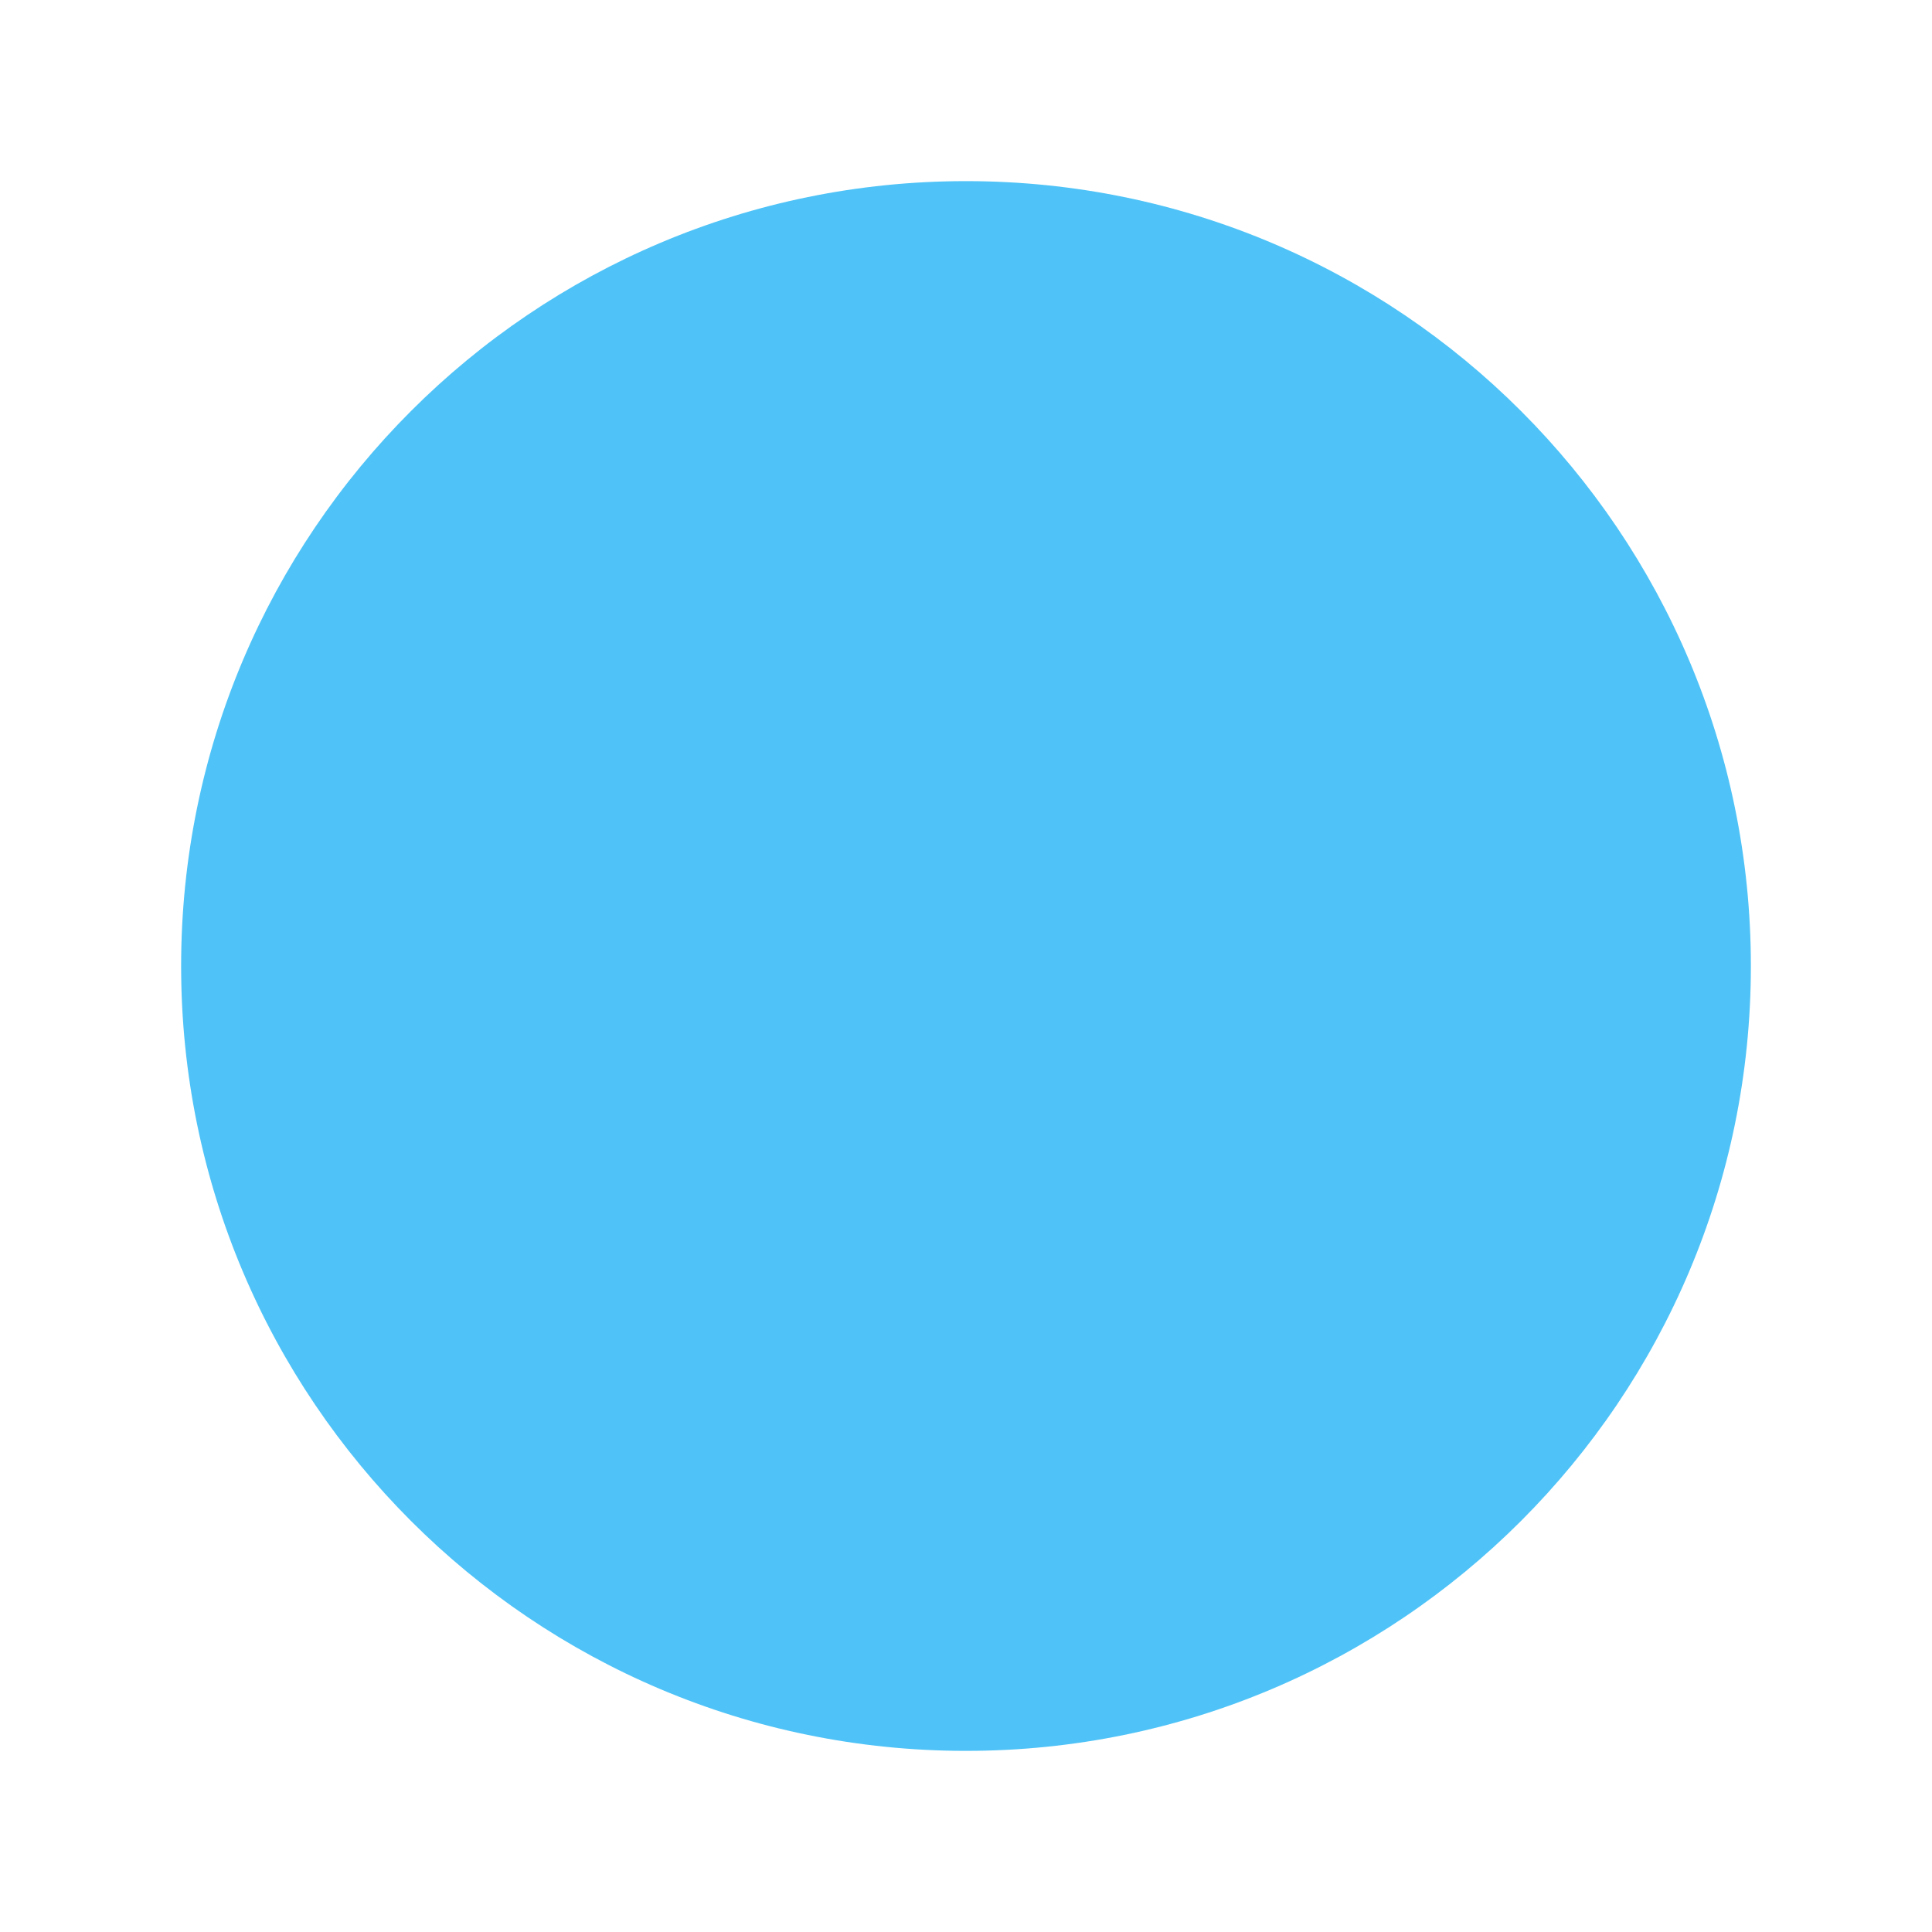
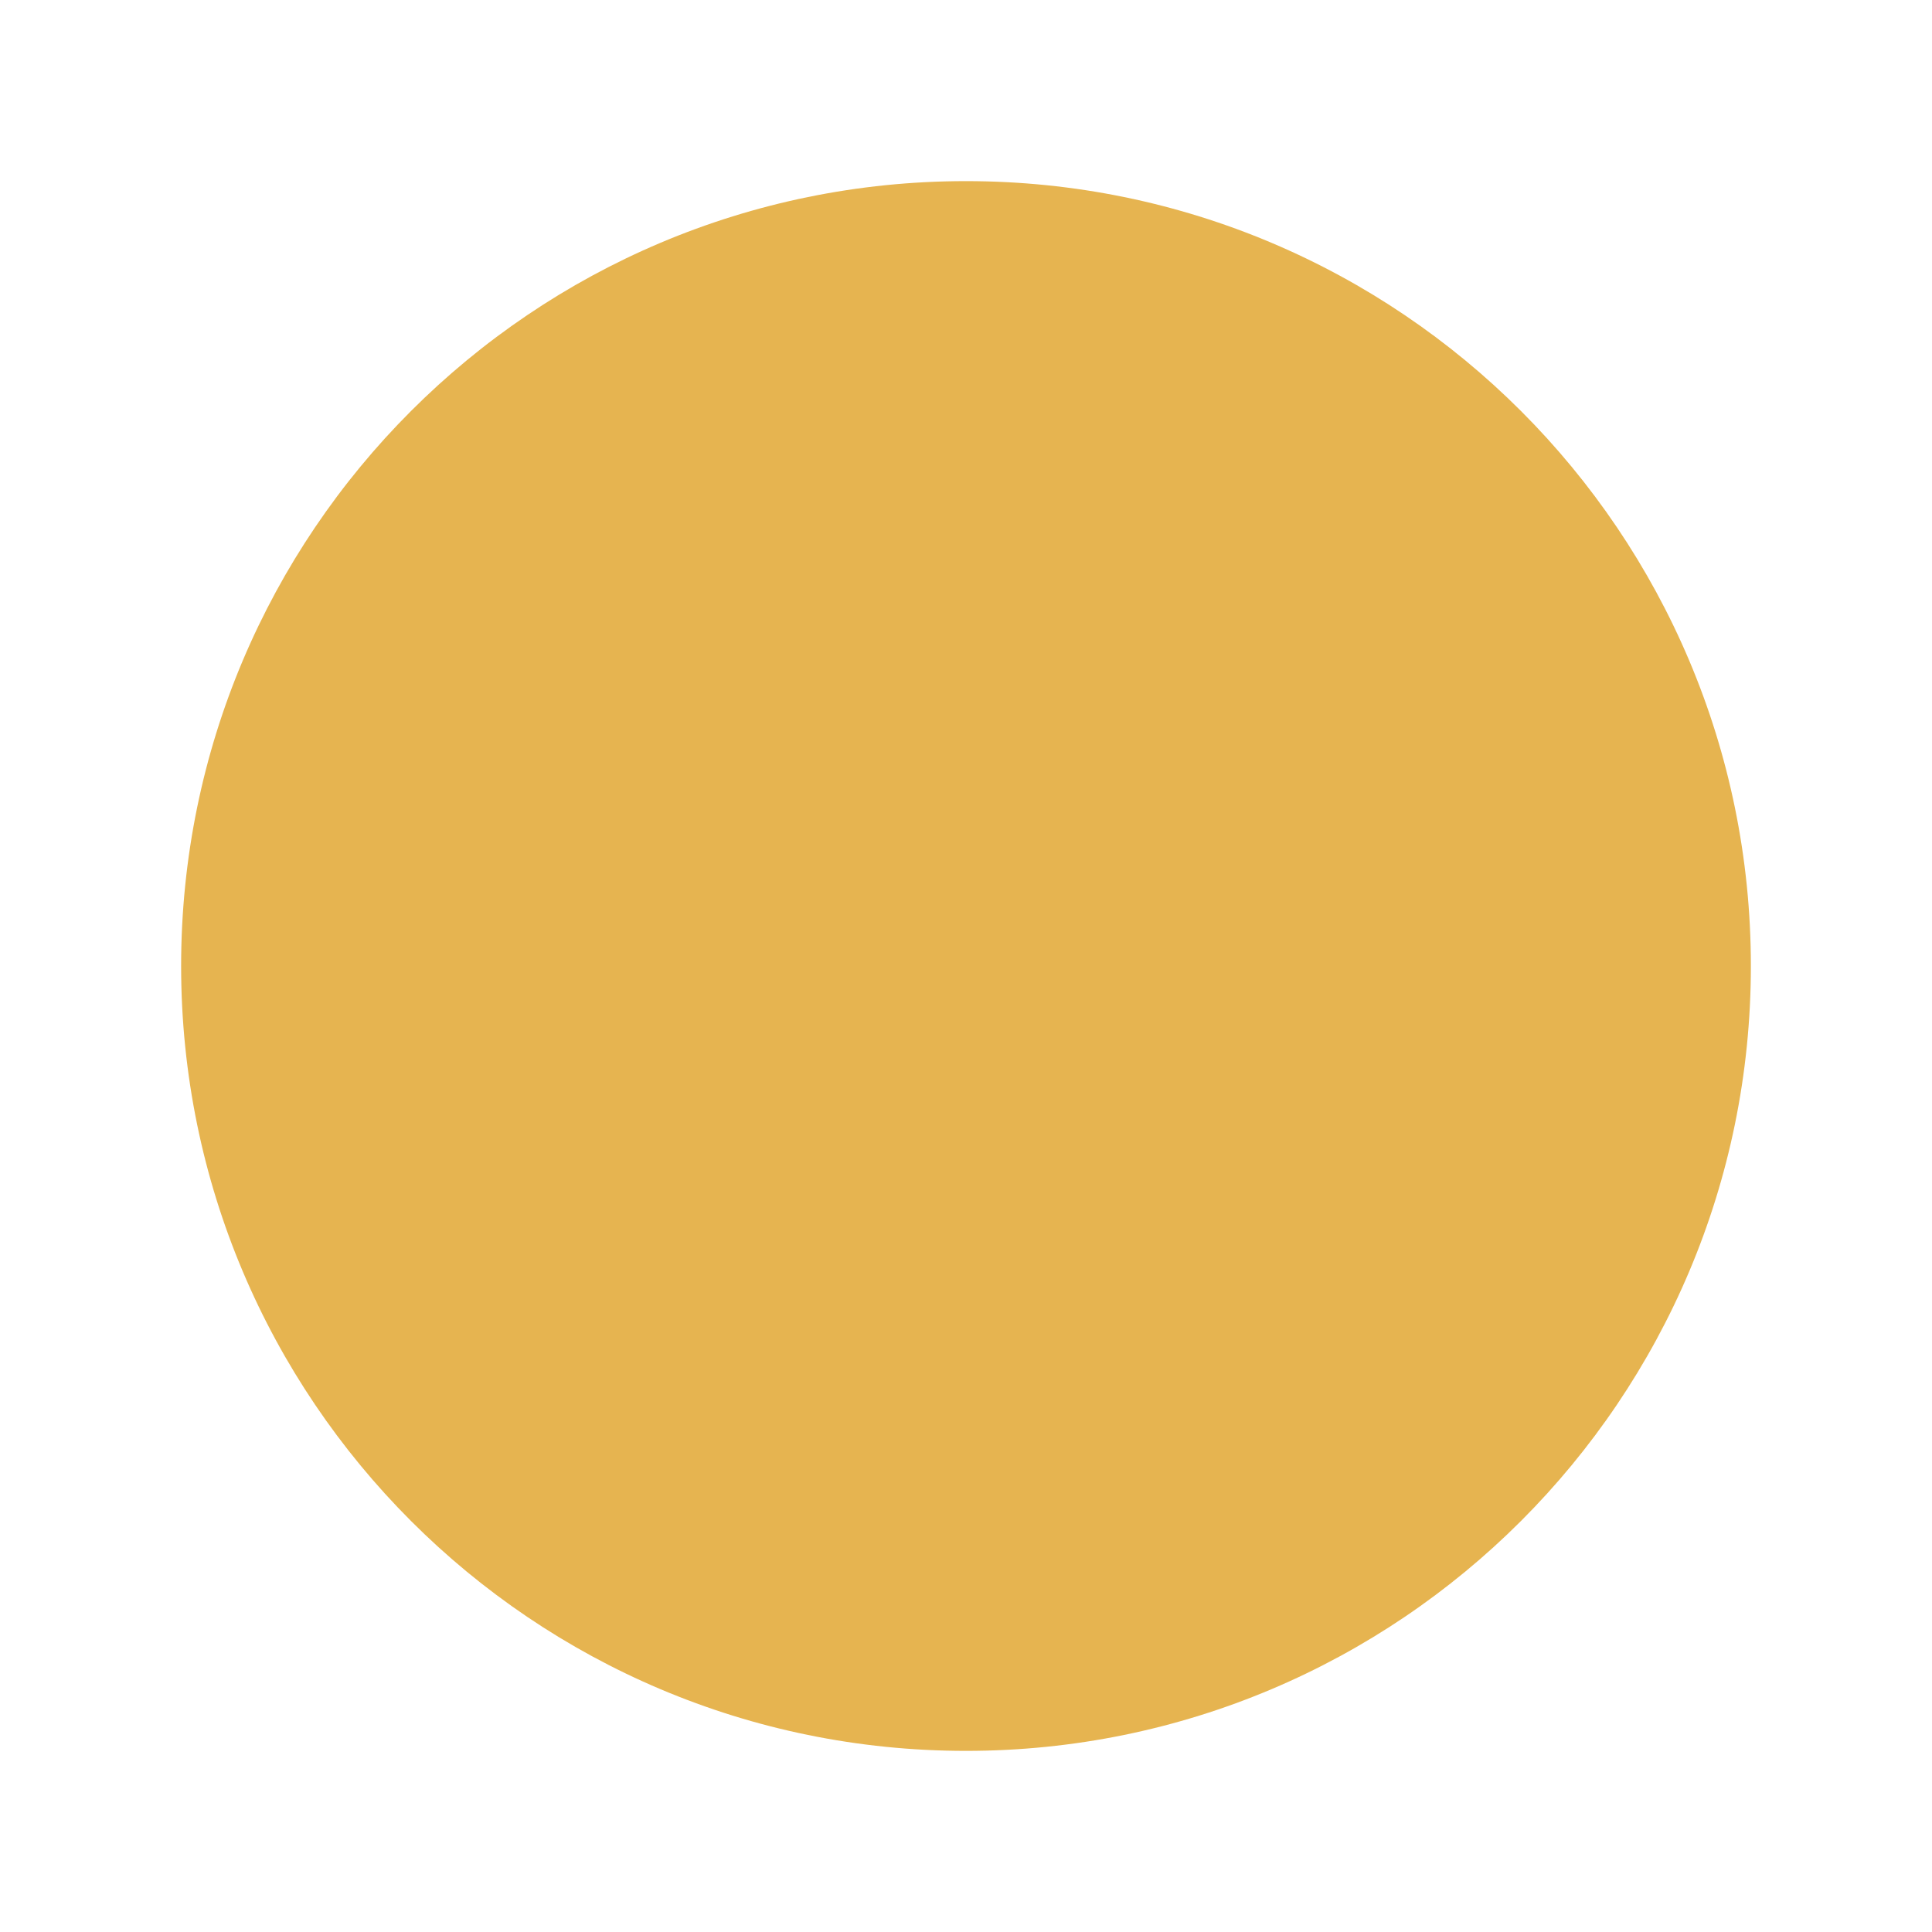
<svg xmlns="http://www.w3.org/2000/svg" width="16" height="16" viewBox="0 0 16 16">
-   <circle cx="8" cy="8" r="6.5" fill="#4fc3f7" />
+   <circle cx="8" cy="8" r="6.5" fill="#e6b450" />
</svg>
